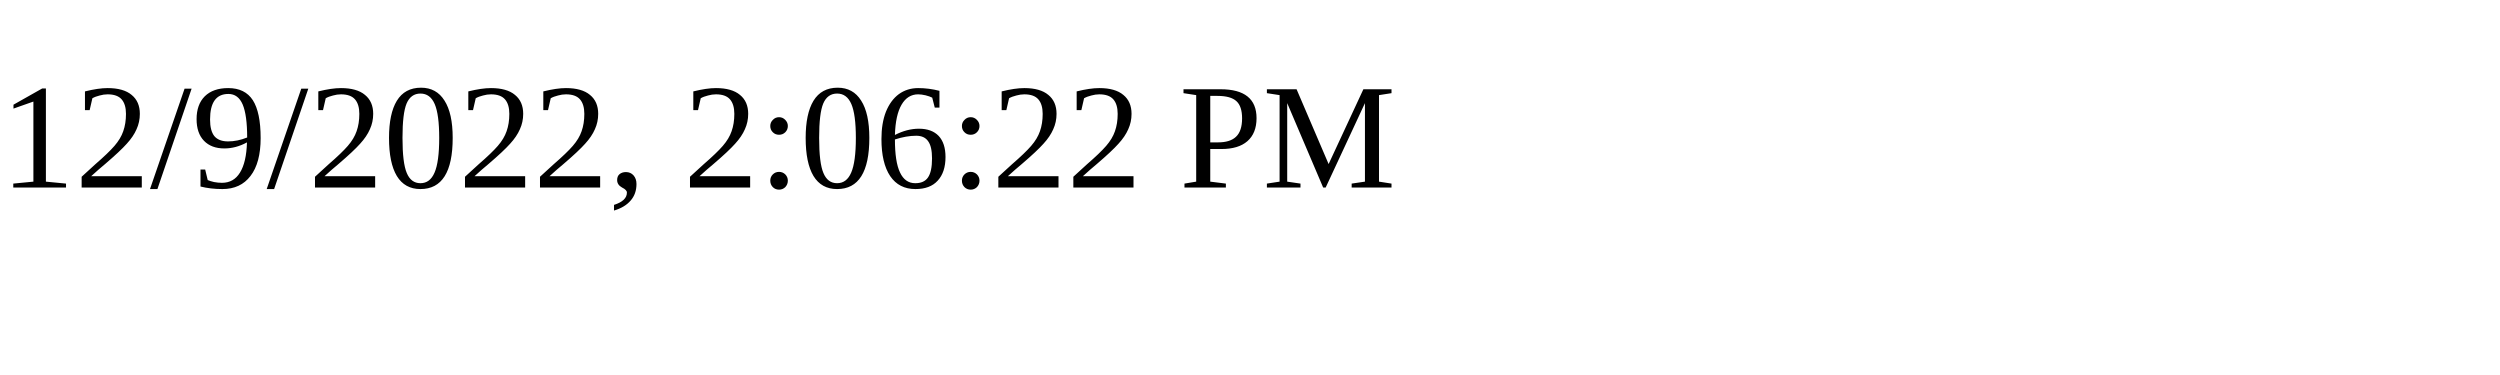
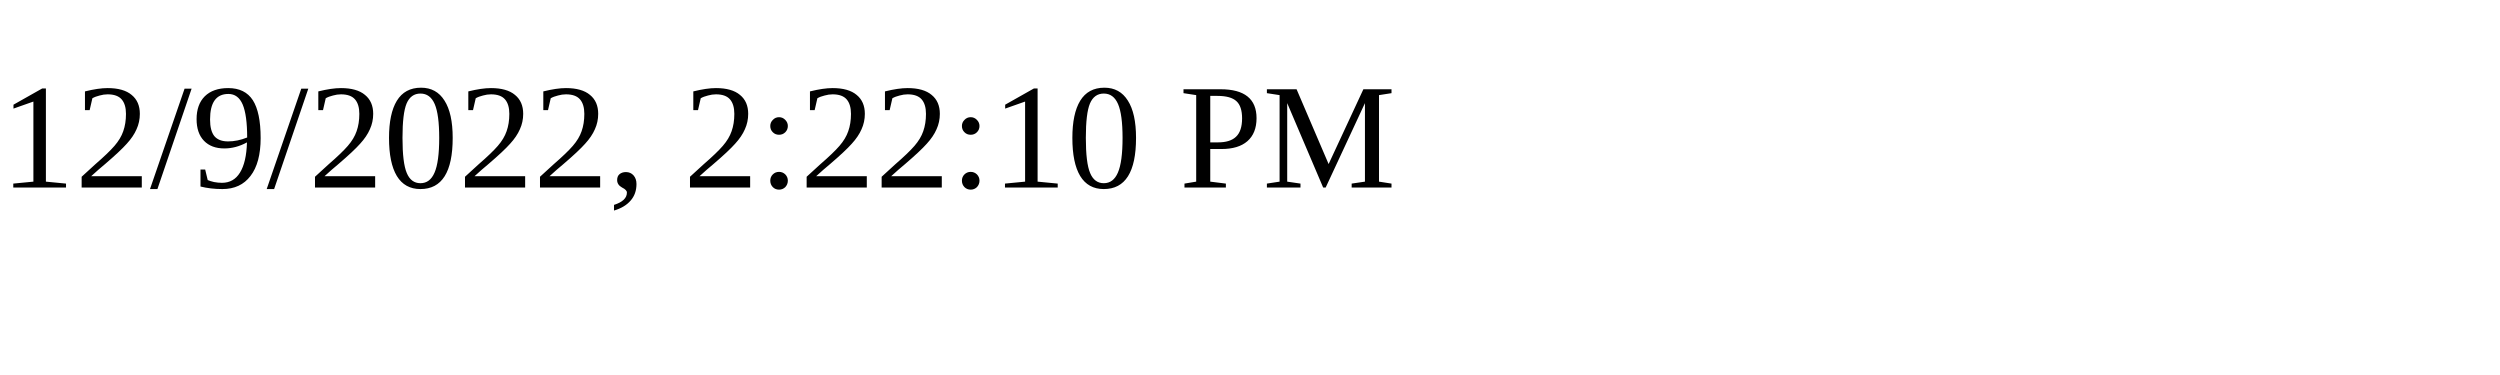
<svg xmlns="http://www.w3.org/2000/svg" height="30" width="200">
-   <text x="0" y="15">12/9/2022, 2:06:22 PM</text>
+   <text x="0" y="15">12/9/2022, 2:22:10 PM</text>
</svg>
